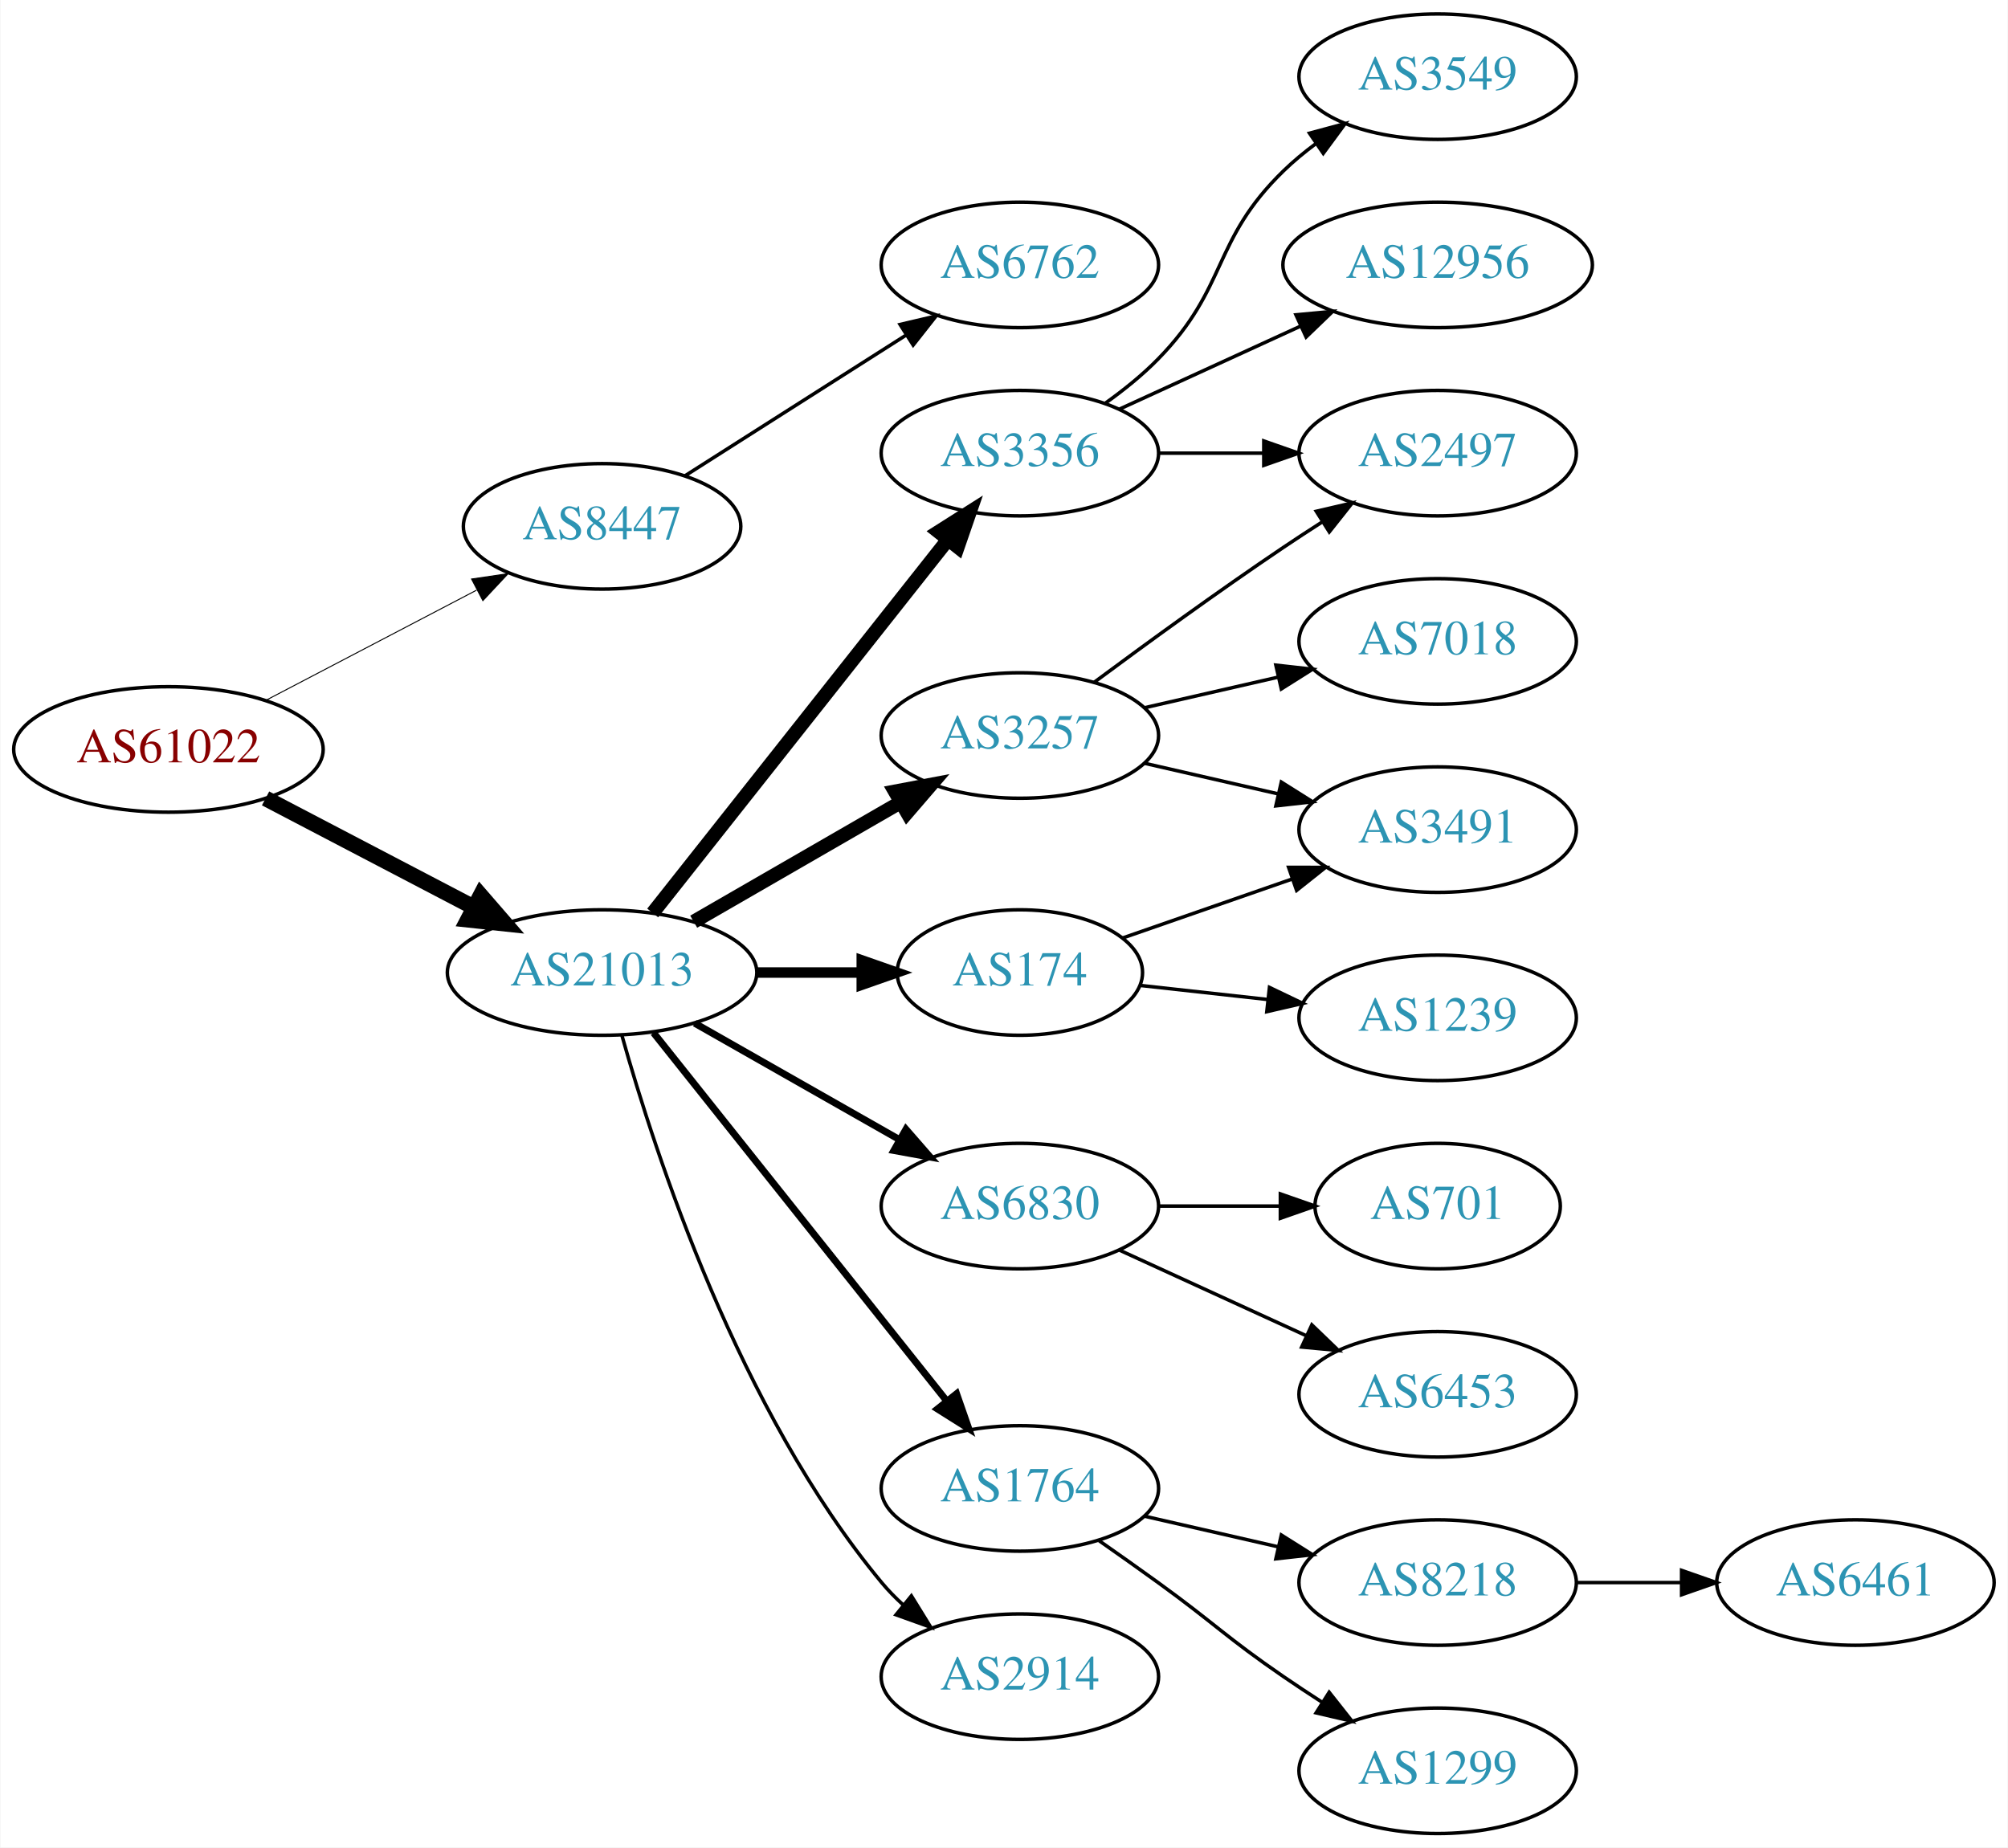
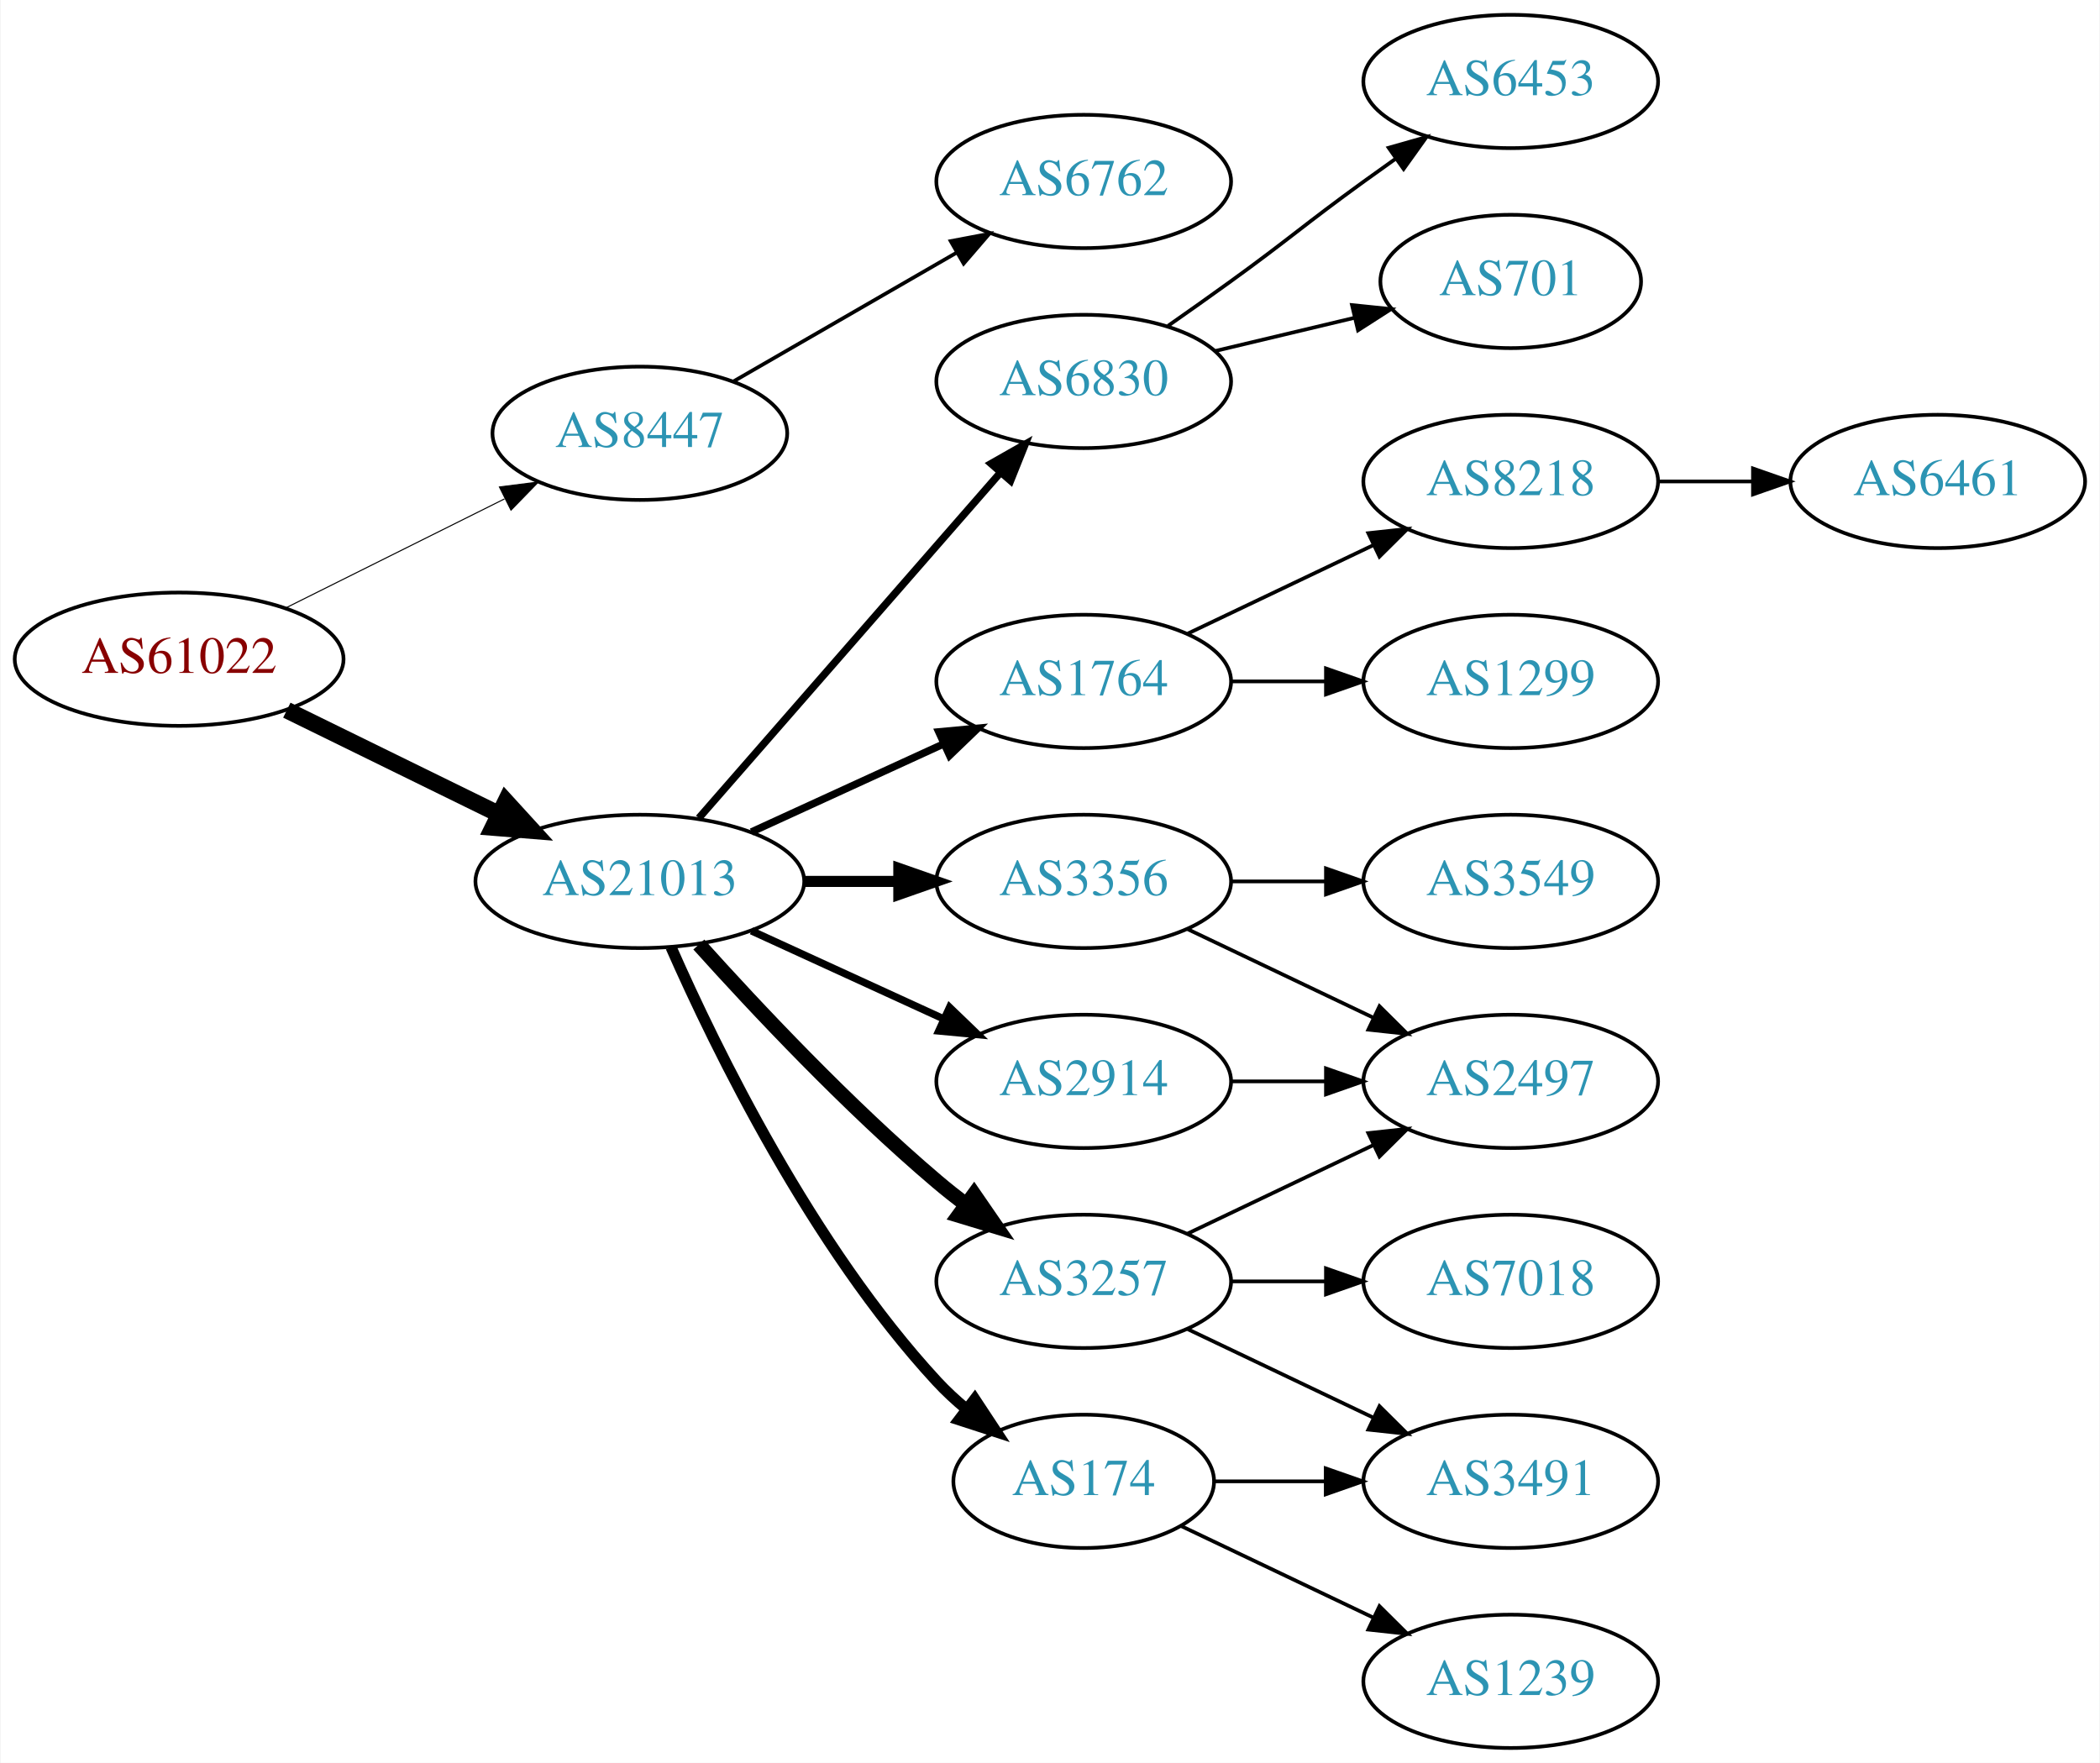
- <svg xmlns="http://www.w3.org/2000/svg" xmlns:xlink="http://www.w3.org/1999/xlink" width="576pt" height="530pt" viewBox="0.00 0.00 575.76 530.00">
-   <g id="graph0" class="graph" transform="scale(1 1) rotate(0) translate(4 526)">
-     <polygon fill="white" stroke="none" points="-4,4 -4,-526 571.762,-526 571.762,4 -4,4" />
+ <svg xmlns="http://www.w3.org/2000/svg" xmlns:xlink="http://www.w3.org/1999/xlink" width="567pt" height="476pt" viewBox="0.00 0.00 566.66 476.00">
+   <g id="graph0" class="graph" transform="scale(1 1) rotate(0) translate(4 472)">
+     <polygon fill="white" stroke="none" points="-4,4 -4,-472 562.663,-472 562.663,4 -4,4" />
    <g id="node1" class="node">
      <g id="a_node1">
        <a xlink:href="/asn/61022" xlink:title="AS61022 ~ FWI Information Technology GmbH [AT]">
-           <ellipse fill="#ffffff" stroke="black" cx="44.196" cy="-311" rx="44.393" ry="18" />
-           <text text-anchor="middle" x="44.196" y="-307.3" font-family="Times,serif" font-size="14.00" fill="#880000">AS61022</text>
+           <ellipse fill="#ffffff" stroke="black" cx="44.196" cy="-294" rx="44.393" ry="18" />
+           <text text-anchor="middle" x="44.196" y="-290.3" font-family="Times,serif" font-size="14.00" fill="#880000">AS61022</text>
        </a>
      </g>
    </g>
    <g id="node2" class="node">
      <g id="a_node2">
        <a xlink:href="/asn/8447" xlink:title="AS8447 ~ A1 Telekom Austria AG [AT]">
-           <ellipse fill="#ffffff" stroke="black" cx="168.588" cy="-375" rx="39.794" ry="18" />
-           <text text-anchor="middle" x="168.588" y="-371.3" font-family="Times,serif" font-size="14.00" fill="#2c94b3">AS8447</text>
+           <ellipse fill="#ffffff" stroke="black" cx="168.588" cy="-355" rx="39.794" ry="18" />
+           <text text-anchor="middle" x="168.588" y="-351.3" font-family="Times,serif" font-size="14.00" fill="#2c94b3">AS8447</text>
        </a>
      </g>
    </g>
    <g id="edge1" class="edge">
-       <path fill="none" stroke="black" stroke-width="0.281" d="M72.056,-325.045C89.834,-334.342 113.33,-346.628 132.571,-356.689" />
-       <polygon fill="black" stroke="black" stroke-width="0.281" points="131.147,-359.894 141.631,-361.427 134.391,-353.691 131.147,-359.894" />
+       <path fill="none" stroke="black" stroke-width="0.281" d="M72.969,-307.842C90.466,-316.562 113.222,-327.904 132.032,-337.279" />
+       <polygon fill="black" stroke="black" stroke-width="0.281" points="130.673,-340.512 141.184,-341.84 133.795,-334.247 130.673,-340.512" />
    </g>
    <g id="node3" class="node">
      <g id="a_node3">
        <a xlink:href="/asn/21013" xlink:title="AS21013 ~ Wels, AT [AT]">
-           <ellipse fill="#ffffff" stroke="black" cx="168.588" cy="-247" rx="44.393" ry="18" />
-           <text text-anchor="middle" x="168.588" y="-243.3" font-family="Times,serif" font-size="14.00" fill="#2c94b3">AS21013</text>
+           <ellipse fill="#ffffff" stroke="black" cx="168.588" cy="-234" rx="44.393" ry="18" />
+           <text text-anchor="middle" x="168.588" y="-230.3" font-family="Times,serif" font-size="14.00" fill="#2c94b3">AS21013</text>
        </a>
      </g>
    </g>
    <g id="edge2" class="edge">
-       <path fill="none" stroke="black" stroke-width="4.5" d="M72.056,-296.955C89.592,-287.785 112.692,-275.706 131.783,-265.723" />
-       <polygon fill="black" stroke="black" stroke-width="4.5" points="133.754,-269.135 140.791,-261.012 130.105,-262.157 133.754,-269.135" />
+       <path fill="none" stroke="black" stroke-width="4.5" d="M73.275,-280.235C90.301,-271.888 112.221,-261.143 130.642,-252.112" />
+       <polygon fill="black" stroke="black" stroke-width="4.5" points="132.394,-255.639 139.64,-247.701 128.927,-248.567 132.394,-255.639" />
    </g>
    <g id="node4" class="node">
      <g id="a_node4">
        <a xlink:href="/asn/6762" xlink:title="AS6762 ~ TELECOM ITALIA SPARKLE S.p.A. [IT]">
-           <ellipse fill="#ffffff" stroke="black" cx="288.431" cy="-450" rx="39.794" ry="18" />
-           <text text-anchor="middle" x="288.431" y="-446.3" font-family="Times,serif" font-size="14.00" fill="#2c94b3">AS6762</text>
+           <ellipse fill="#ffffff" stroke="black" cx="288.431" cy="-423" rx="39.794" ry="18" />
+           <text text-anchor="middle" x="288.431" y="-419.3" font-family="Times,serif" font-size="14.00" fill="#2c94b3">AS6762</text>
        </a>
      </g>
    </g>
    <g id="edge3" class="edge">
-       <path fill="none" stroke="black" d="M192.309,-389.461C210.37,-400.955 235.84,-417.165 255.879,-429.919" />
-       <polygon fill="black" stroke="black" points="254.062,-432.911 264.377,-435.328 257.82,-427.006 254.062,-432.911" />
+       <path fill="none" stroke="black" d="M193.72,-368.925C211.159,-378.988 234.933,-392.707 254.171,-403.808" />
+       <polygon fill="black" stroke="black" points="252.516,-406.893 262.927,-408.86 256.014,-400.83 252.516,-406.893" />
    </g>
    <g id="node5" class="node">
      <g id="a_node5">
-         <a xlink:href="/asn/3356" xlink:title="AS3356 ~ Level 3 Parent, LLC [US]">
-           <ellipse fill="#ffffff" stroke="black" cx="288.431" cy="-396" rx="39.794" ry="18" />
-           <text text-anchor="middle" x="288.431" y="-392.3" font-family="Times,serif" font-size="14.00" fill="#2c94b3">AS3356</text>
+         <a xlink:href="/asn/3257" xlink:title="AS3257 ~ GTT [DE]">
+           <ellipse fill="#ffffff" stroke="black" cx="288.431" cy="-126" rx="39.794" ry="18" />
+           <text text-anchor="middle" x="288.431" y="-122.3" font-family="Times,serif" font-size="14.00" fill="#2c94b3">AS3257</text>
        </a>
      </g>
    </g>
    <g id="edge4" class="edge">
-       <path fill="none" stroke="black" stroke-width="4" d="M183.106,-264.092C203.884,-290.364 243.775,-340.802 267.757,-371.125" />
-       <polygon fill="black" stroke="black" stroke-width="4" points="265.122,-373.435 274.07,-379.107 270.612,-369.093 265.122,-373.435" />
+       <path fill="none" stroke="black" stroke-width="4" d="M184.521,-216.956C199.847,-199.903 224.782,-173.35 248.784,-153 251.281,-150.883 253.942,-148.768 256.653,-146.707" />
+       <polygon fill="black" stroke="black" stroke-width="4" points="258.819,-149.459 264.83,-140.734 254.69,-143.806 258.819,-149.459" />
    </g>
    <g id="node6" class="node">
      <g id="a_node6">
-         <a xlink:href="/asn/6830" xlink:title="AS6830 ~ LGI-UPC [AT]">
-           <ellipse fill="#ffffff" stroke="black" cx="288.431" cy="-180" rx="39.794" ry="18" />
-           <text text-anchor="middle" x="288.431" y="-176.3" font-family="Times,serif" font-size="14.00" fill="#2c94b3">AS6830</text>
+         <a xlink:href="/asn/3356" xlink:title="AS3356 ~ Level 3 Parent, LLC [US]">
+           <ellipse fill="#ffffff" stroke="black" cx="288.431" cy="-234" rx="39.794" ry="18" />
+           <text text-anchor="middle" x="288.431" y="-230.3" font-family="Times,serif" font-size="14.00" fill="#2c94b3">AS3356</text>
        </a>
      </g>
    </g>
    <g id="edge5" class="edge">
-       <path fill="none" stroke="black" stroke-width="2" d="M195.158,-232.462C212.378,-222.672 235.263,-209.66 253.934,-199.045" />
-       <polygon fill="black" stroke="black" stroke-width="2" points="255.755,-202.036 262.718,-194.05 252.295,-195.95 255.755,-202.036" />
+       <path fill="none" stroke="black" stroke-width="3" d="M212.799,-234C221.112,-234 229.875,-234 238.357,-234" />
+       <polygon fill="black" stroke="black" stroke-width="3" points="238.516,-237.5 248.516,-234 238.516,-230.5 238.516,-237.5" />
    </g>
    <g id="node7" class="node">
      <g id="a_node7">
-         <a xlink:href="/asn/3257" xlink:title="AS3257 ~ GTT [DE]">
-           <ellipse fill="#ffffff" stroke="black" cx="288.431" cy="-315" rx="39.794" ry="18" />
-           <text text-anchor="middle" x="288.431" y="-311.3" font-family="Times,serif" font-size="14.00" fill="#2c94b3">AS3257</text>
+         <a xlink:href="/asn/2914" xlink:title="AS2914 ~ NTT America, Inc. [US]">
+           <ellipse fill="#ffffff" stroke="black" cx="288.431" cy="-180" rx="39.794" ry="18" />
+           <text text-anchor="middle" x="288.431" y="-176.3" font-family="Times,serif" font-size="14.00" fill="#2c94b3">AS2914</text>
        </a>
      </g>
    </g>
    <g id="edge6" class="edge">
-       <path fill="none" stroke="black" stroke-width="4" d="M194.868,-261.588C212.188,-271.582 235.339,-284.941 254.155,-295.799" />
-       <polygon fill="black" stroke="black" stroke-width="4" points="252.588,-298.935 262.999,-300.902 256.087,-292.872 252.588,-298.935" />
+       <path fill="none" stroke="black" stroke-width="2" d="M198.718,-220.652C214.329,-213.498 233.727,-204.609 250.399,-196.97" />
+       <polygon fill="black" stroke="black" stroke-width="2" points="252.218,-199.986 259.851,-192.638 249.302,-193.622 252.218,-199.986" />
    </g>
    <g id="node8" class="node">
      <g id="a_node8">
-         <a xlink:href="/asn/1764" xlink:title="AS1764 ~ NEXTLAYER-AS [AT]">
-           <ellipse fill="#ffffff" stroke="black" cx="288.431" cy="-99" rx="39.794" ry="18" />
-           <text text-anchor="middle" x="288.431" y="-95.3" font-family="Times,serif" font-size="14.00" fill="#2c94b3">AS1764</text>
+         <a xlink:href="/asn/6830" xlink:title="AS6830 ~ LGI-UPC [AT]">
+           <ellipse fill="#ffffff" stroke="black" cx="288.431" cy="-369" rx="39.794" ry="18" />
+           <text text-anchor="middle" x="288.431" y="-365.3" font-family="Times,serif" font-size="14.00" fill="#2c94b3">AS6830</text>
        </a>
      </g>
    </g>
    <g id="edge7" class="edge">
-       <path fill="none" stroke="black" stroke-width="2" d="M183.337,-229.733C204.093,-203.666 243.538,-154.126 267.462,-124.079" />
-       <polygon fill="black" stroke="black" stroke-width="2" points="270.279,-126.16 273.77,-116.157 264.803,-121.8 270.279,-126.16" />
+       <path fill="none" stroke="black" stroke-width="2" d="M184.513,-251.098C205.056,-274.631 242.175,-317.155 265.771,-344.187" />
+       <polygon fill="black" stroke="black" stroke-width="2" points="263.414,-346.809 272.627,-352.041 268.688,-342.206 263.414,-346.809" />
    </g>
    <g id="node9" class="node">
      <g id="a_node9">
        <a xlink:href="/asn/174" xlink:title="AS174 ~ Cogent Communications [US]">
-           <ellipse fill="#ffffff" stroke="black" cx="288.431" cy="-247" rx="35.194" ry="18" />
-           <text text-anchor="middle" x="288.431" y="-243.3" font-family="Times,serif" font-size="14.00" fill="#2c94b3">AS174</text>
+           <ellipse fill="#ffffff" stroke="black" cx="288.431" cy="-72" rx="35.194" ry="18" />
+           <text text-anchor="middle" x="288.431" y="-68.3" font-family="Times,serif" font-size="14.00" fill="#2c94b3">AS174</text>
        </a>
      </g>
    </g>
    <g id="edge8" class="edge">
-       <path fill="none" stroke="black" stroke-width="3" d="M212.799,-247C222.647,-247 233.127,-247 243.024,-247" />
-       <polygon fill="black" stroke="black" stroke-width="3" points="243.076,-250.5 253.076,-247 243.076,-243.5 243.076,-250.5" />
+       <path fill="none" stroke="black" stroke-width="3" d="M177.004,-216.239C189.072,-188.817 215.044,-135.527 248.784,-99 251.19,-96.396 253.887,-93.9 256.71,-91.551" />
+       <polygon fill="black" stroke="black" stroke-width="3" points="259.019,-94.191 264.854,-85.347 254.778,-88.622 259.019,-94.191" />
    </g>
    <g id="node10" class="node">
      <g id="a_node10">
-         <a xlink:href="/asn/2914" xlink:title="AS2914 ~ NTT America, Inc. [US]">
-           <ellipse fill="#ffffff" stroke="black" cx="288.431" cy="-45" rx="39.794" ry="18" />
-           <text text-anchor="middle" x="288.431" y="-41.3" font-family="Times,serif" font-size="14.00" fill="#2c94b3">AS2914</text>
+         <a xlink:href="/asn/1764" xlink:title="AS1764 ~ NEXTLAYER-AS [AT]">
+           <ellipse fill="#ffffff" stroke="black" cx="288.431" cy="-288" rx="39.794" ry="18" />
+           <text text-anchor="middle" x="288.431" y="-284.3" font-family="Times,serif" font-size="14.00" fill="#2c94b3">AS1764</text>
        </a>
      </g>
    </g>
    <g id="edge9" class="edge">
-       <path fill="none" stroke="black" d="M174.293,-228.893C183.785,-195.068 207.881,-121.26 248.784,-72 250.647,-69.757 252.74,-67.615 254.962,-65.59" />
-       <polygon fill="black" stroke="black" points="257.31,-68.192 262.874,-59.176 252.902,-62.755 257.31,-68.192" />
+       <path fill="none" stroke="black" stroke-width="2" d="M198.718,-247.348C214.329,-254.502 233.727,-263.391 250.399,-271.03" />
+       <polygon fill="black" stroke="black" stroke-width="2" points="249.302,-274.378 259.851,-275.362 252.218,-268.014 249.302,-274.378" />
    </g>
    <g id="node11" class="node">
      <g id="a_node11">
-         <a xlink:href="/asn/3549" xlink:title="AS3549 ~ Level 3 Parent, LLC [US]">
-           <ellipse fill="#ffffff" stroke="black" cx="408.273" cy="-504" rx="39.794" ry="18" />
-           <text text-anchor="middle" x="408.273" y="-500.3" font-family="Times,serif" font-size="14.00" fill="#2c94b3">AS3549</text>
+         <a xlink:href="/asn/7018" xlink:title="AS7018 ~ AT&amp;T Services, Inc. [US]">
+           <ellipse fill="#ffffff" stroke="black" cx="403.724" cy="-126" rx="39.794" ry="18" />
+           <text text-anchor="middle" x="403.724" y="-122.3" font-family="Times,serif" font-size="14.00" fill="#2c94b3">AS7018</text>
        </a>
      </g>
    </g>
    <g id="edge10" class="edge">
-       <path fill="none" stroke="black" d="M313.025,-410.389C318.281,-414.148 323.613,-418.437 328.077,-423 348.25,-443.617 343.384,-456.906 364.077,-477 366.922,-479.763 370.096,-482.386 373.396,-484.834" />
-       <polygon fill="black" stroke="black" points="371.513,-487.786 381.744,-490.538 375.462,-482.006 371.513,-487.786" />
+       <path fill="none" stroke="black" d="M328.103,-126C336.306,-126 345.07,-126 353.602,-126" />
+       <polygon fill="black" stroke="black" points="353.841,-129.5 363.841,-126 353.841,-122.5 353.841,-129.5" />
    </g>
    <g id="node12" class="node">
      <g id="a_node12">
-         <a xlink:href="/asn/2497" xlink:title="AS2497 ~ Internet Initiative Japan Inc. [JP]">
-           <ellipse fill="#ffffff" stroke="black" cx="408.273" cy="-396" rx="39.794" ry="18" />
-           <text text-anchor="middle" x="408.273" y="-392.3" font-family="Times,serif" font-size="14.00" fill="#2c94b3">AS2497</text>
+         <a xlink:href="/asn/3491" xlink:title="AS3491 ~ PCCW Global, Inc. [US]">
+           <ellipse fill="#ffffff" stroke="black" cx="403.724" cy="-72" rx="39.794" ry="18" />
+           <text text-anchor="middle" x="403.724" y="-68.3" font-family="Times,serif" font-size="14.00" fill="#2c94b3">AS3491</text>
        </a>
      </g>
    </g>
    <g id="edge11" class="edge">
-       <path fill="none" stroke="black" d="M328.343,-396C337.897,-396 348.246,-396 358.209,-396" />
-       <polygon fill="black" stroke="black" points="358.402,-399.5 368.402,-396 358.402,-392.5 358.402,-399.5" />
+       <path fill="none" stroke="black" d="M316.567,-113.066C331.561,-105.919 350.382,-96.948 366.605,-89.215" />
+       <polygon fill="black" stroke="black" points="368.288,-92.291 375.809,-84.829 365.276,-85.972 368.288,-92.291" />
    </g>
    <g id="node13" class="node">
      <g id="a_node13">
-         <a xlink:href="/asn/12956" xlink:title="AS12956 ~ TELXIUS [ES]">
-           <ellipse fill="#ffffff" stroke="black" cx="408.273" cy="-450" rx="44.393" ry="18" />
-           <text text-anchor="middle" x="408.273" y="-446.3" font-family="Times,serif" font-size="14.00" fill="#2c94b3">AS12956</text>
+         <a xlink:href="/asn/2497" xlink:title="AS2497 ~ Internet Initiative Japan Inc. [JP]">
+           <ellipse fill="#ffffff" stroke="black" cx="403.724" cy="-180" rx="39.794" ry="18" />
+           <text text-anchor="middle" x="403.724" y="-176.3" font-family="Times,serif" font-size="14.00" fill="#2c94b3">AS2497</text>
        </a>
      </g>
    </g>
    <g id="edge12" class="edge">
-       <path fill="none" stroke="black" d="M317.06,-408.661C332.557,-415.762 352.124,-424.728 369.071,-432.494" />
-       <polygon fill="black" stroke="black" points="367.624,-435.681 378.173,-436.665 370.54,-429.317 367.624,-435.681" />
+       <path fill="none" stroke="black" d="M316.567,-138.934C331.561,-146.081 350.382,-155.052 366.605,-162.785" />
+       <polygon fill="black" stroke="black" points="365.276,-166.028 375.809,-167.171 368.288,-159.709 365.276,-166.028" />
+     </g>
+     <g id="edge14" class="edge">
+       <path fill="none" stroke="black" d="M316.567,-221.066C331.561,-213.919 350.382,-204.948 366.605,-197.215" />
+       <polygon fill="black" stroke="black" points="368.288,-200.291 375.809,-192.829 365.276,-193.972 368.288,-200.291" />
    </g>
    <g id="node14" class="node">
      <g id="a_node14">
-         <a xlink:href="/asn/701" xlink:title="AS701 ~ UUNET [US]">
-           <ellipse fill="#ffffff" stroke="black" cx="408.273" cy="-180" rx="35.194" ry="18" />
-           <text text-anchor="middle" x="408.273" y="-176.3" font-family="Times,serif" font-size="14.00" fill="#2c94b3">AS701</text>
+         <a xlink:href="/asn/3549" xlink:title="AS3549 ~ Level 3 Parent, LLC [US]">
+           <ellipse fill="#ffffff" stroke="black" cx="403.724" cy="-234" rx="39.794" ry="18" />
+           <text text-anchor="middle" x="403.724" y="-230.3" font-family="Times,serif" font-size="14.00" fill="#2c94b3">AS3549</text>
        </a>
      </g>
    </g>
    <g id="edge13" class="edge">
-       <path fill="none" stroke="black" d="M328.343,-180C339.43,-180 351.59,-180 362.972,-180" />
-       <polygon fill="black" stroke="black" points="363.154,-183.5 373.154,-180 363.154,-176.5 363.154,-183.5" />
+       <path fill="none" stroke="black" d="M328.103,-234C336.306,-234 345.07,-234 353.602,-234" />
+       <polygon fill="black" stroke="black" points="353.841,-237.5 363.841,-234 353.841,-230.5 353.841,-237.5" />
+     </g>
+     <g id="edge15" class="edge">
+       <path fill="none" stroke="black" d="M328.103,-180C336.306,-180 345.07,-180 353.602,-180" />
+       <polygon fill="black" stroke="black" points="353.841,-183.5 363.841,-180 353.841,-176.5 353.841,-183.5" />
    </g>
    <g id="node15" class="node">
      <g id="a_node15">
        <a xlink:href="/asn/6453" xlink:title="AS6453 ~ TATA COMMUNICATIONS (AMERICA) INC [US]">
-           <ellipse fill="#ffffff" stroke="black" cx="408.273" cy="-126" rx="39.794" ry="18" />
-           <text text-anchor="middle" x="408.273" y="-122.3" font-family="Times,serif" font-size="14.00" fill="#2c94b3">AS6453</text>
-         </a>
-       </g>
-     </g>
-     <g id="edge14" class="edge">
-       <path fill="none" stroke="black" d="M317.06,-167.339C333.017,-160.027 353.287,-150.739 370.57,-142.819" />
-       <polygon fill="black" stroke="black" points="372.185,-145.929 379.818,-138.581 369.269,-139.565 372.185,-145.929" />
-     </g>
-     <g id="edge22" class="edge">
-       <path fill="none" stroke="black" d="M309.761,-330.277C324.623,-341.304 345.368,-356.407 364.077,-369 367.626,-371.389 371.377,-373.839 375.125,-376.242" />
-       <polygon fill="black" stroke="black" points="373.451,-379.325 383.774,-381.712 377.193,-373.409 373.451,-379.325" />
+           <ellipse fill="#ffffff" stroke="black" cx="403.724" cy="-450" rx="39.794" ry="18" />
+           <text text-anchor="middle" x="403.724" y="-446.3" font-family="Times,serif" font-size="14.00" fill="#2c94b3">AS6453</text>
+         </a>
+       </g>
+     </g>
+     <g id="edge16" class="edge">
+       <path fill="none" stroke="black" d="M311.188,-384.009C316.722,-387.879 322.641,-392.064 328.077,-396 344.277,-407.729 347.877,-411.271 364.077,-423 366.88,-425.029 369.812,-427.125 372.752,-429.21" />
+       <polygon fill="black" stroke="black" points="370.775,-432.097 380.967,-434.991 374.803,-426.373 370.775,-432.097" />
+     </g>
+     <g id="node16" class="node">
+       <g id="a_node16">
+         <a xlink:href="/asn/701" xlink:title="AS701 ~ UUNET [US]">
+           <ellipse fill="#ffffff" stroke="black" cx="403.724" cy="-396" rx="35.194" ry="18" />
+           <text text-anchor="middle" x="403.724" y="-392.3" font-family="Times,serif" font-size="14.00" fill="#2c94b3">AS701</text>
+         </a>
+       </g>
+     </g>
+     <g id="edge17" class="edge">
+       <path fill="none" stroke="black" d="M324.038,-377.248C335.833,-380.058 349.137,-383.229 361.405,-386.153" />
+       <polygon fill="black" stroke="black" points="360.871,-389.624 371.41,-388.537 362.494,-382.814 360.871,-389.624" />
+     </g>
+     <g id="edge18" class="edge">
+       <path fill="none" stroke="black" d="M323.73,-72C333.107,-72 343.457,-72 353.492,-72" />
+       <polygon fill="black" stroke="black" points="353.781,-75.5 363.781,-72 353.781,-68.5 353.781,-75.5" />
+     </g>
+     <g id="node17" class="node">
+       <g id="a_node17">
+         <a xlink:href="/asn/1239" xlink:title="AS1239 ~ Sprint [US]">
+           <ellipse fill="#ffffff" stroke="black" cx="403.724" cy="-18" rx="39.794" ry="18" />
+           <text text-anchor="middle" x="403.724" y="-14.3" font-family="Times,serif" font-size="14.00" fill="#2c94b3">AS1239</text>
+         </a>
+       </g>
+     </g>
+     <g id="edge19" class="edge">
+       <path fill="none" stroke="black" d="M314.856,-59.881C330.159,-52.587 349.882,-43.187 366.764,-35.14" />
+       <polygon fill="black" stroke="black" points="368.283,-38.293 375.804,-30.831 365.271,-31.974 368.283,-38.293" />
+     </g>
+     <g id="node18" class="node">
+       <g id="a_node18">
+         <a xlink:href="/asn/8218" xlink:title="AS8218 ~ legacy Neotelecoms [FR]">
+           <ellipse fill="#ffffff" stroke="black" cx="403.724" cy="-342" rx="39.794" ry="18" />
+           <text text-anchor="middle" x="403.724" y="-338.3" font-family="Times,serif" font-size="14.00" fill="#2c94b3">AS8218</text>
+         </a>
+       </g>
+     </g>
+     <g id="edge20" class="edge">
+       <path fill="none" stroke="black" d="M316.567,-300.934C331.561,-308.081 350.382,-317.052 366.605,-324.785" />
+       <polygon fill="black" stroke="black" points="365.276,-328.028 375.809,-329.171 368.288,-321.709 365.276,-328.028" />
+     </g>
+     <g id="node19" class="node">
+       <g id="a_node19">
+         <a xlink:href="/asn/1299" xlink:title="AS1299 ~ Telia Carrier [EU]">
+           <ellipse fill="#ffffff" stroke="black" cx="403.724" cy="-288" rx="39.794" ry="18" />
+           <text text-anchor="middle" x="403.724" y="-284.3" font-family="Times,serif" font-size="14.00" fill="#2c94b3">AS1299</text>
+         </a>
+       </g>
+     </g>
+     <g id="edge21" class="edge">
+       <path fill="none" stroke="black" d="M328.103,-288C336.306,-288 345.07,-288 353.602,-288" />
+       <polygon fill="black" stroke="black" points="353.841,-291.5 363.841,-288 353.841,-284.5 353.841,-291.5" />
    </g>
    <g id="node20" class="node">
      <g id="a_node20">
-         <a xlink:href="/asn/3491" xlink:title="AS3491 ~ PCCW Global, Inc. [US]">
-           <ellipse fill="#ffffff" stroke="black" cx="408.273" cy="-288" rx="39.794" ry="18" />
-           <text text-anchor="middle" x="408.273" y="-284.3" font-family="Times,serif" font-size="14.00" fill="#2c94b3">AS3491</text>
-         </a>
-       </g>
-     </g>
-     <g id="edge21" class="edge">
-       <path fill="none" stroke="black" d="M324.15,-307.045C336.15,-304.296 349.771,-301.175 362.463,-298.267" />
-       <polygon fill="black" stroke="black" points="363.429,-301.636 372.395,-295.991 361.866,-294.813 363.429,-301.636" />
-     </g>
-     <g id="node21" class="node">
-       <g id="a_node21">
-         <a xlink:href="/asn/7018" xlink:title="AS7018 ~ AT&amp;T Services, Inc. [US]">
-           <ellipse fill="#ffffff" stroke="black" cx="408.273" cy="-342" rx="39.794" ry="18" />
-           <text text-anchor="middle" x="408.273" y="-338.3" font-family="Times,serif" font-size="14.00" fill="#2c94b3">AS7018</text>
-         </a>
-       </g>
-     </g>
-     <g id="edge20" class="edge">
-       <path fill="none" stroke="black" d="M324.15,-322.955C336.15,-325.704 349.771,-328.825 362.463,-331.733" />
-       <polygon fill="black" stroke="black" points="361.866,-335.187 372.395,-334.009 363.429,-328.364 361.866,-335.187" />
-     </g>
-     <g id="node16" class="node">
-       <g id="a_node16">
-         <a xlink:href="/asn/8218" xlink:title="AS8218 ~ legacy Neotelecoms [FR]">
-           <ellipse fill="#ffffff" stroke="black" cx="408.273" cy="-72" rx="39.794" ry="18" />
-           <text text-anchor="middle" x="408.273" y="-68.3" font-family="Times,serif" font-size="14.00" fill="#2c94b3">AS8218</text>
-         </a>
-       </g>
-     </g>
-     <g id="edge15" class="edge">
-       <path fill="none" stroke="black" d="M324.15,-91.045C336.15,-88.296 349.771,-85.175 362.463,-82.267" />
-       <polygon fill="black" stroke="black" points="363.429,-85.636 372.395,-79.991 361.866,-78.813 363.429,-85.636" />
-     </g>
-     <g id="node17" class="node">
-       <g id="a_node17">
-         <a xlink:href="/asn/1299" xlink:title="AS1299 ~ Telia Carrier [EU]">
-           <ellipse fill="#ffffff" stroke="black" cx="408.273" cy="-18" rx="39.794" ry="18" />
-           <text text-anchor="middle" x="408.273" y="-14.3" font-family="Times,serif" font-size="14.00" fill="#2c94b3">AS1299</text>
-         </a>
-       </g>
-     </g>
-     <g id="edge16" class="edge">
-       <path fill="none" stroke="black" d="M311.188,-83.991C316.722,-80.121 322.641,-75.936 328.077,-72 344.277,-60.271 347.583,-56.31 364.077,-45 367.606,-42.581 371.343,-40.111 375.084,-37.698" />
-       <polygon fill="black" stroke="black" points="377.156,-40.529 383.725,-32.216 373.406,-34.618 377.156,-40.529" />
-     </g>
-     <g id="node19" class="node">
-       <g id="a_node19">
-         <a xlink:href="/asn/1239" xlink:title="AS1239 ~ Sprint [US]">
-           <ellipse fill="#ffffff" stroke="black" cx="408.273" cy="-234" rx="39.794" ry="18" />
-           <text text-anchor="middle" x="408.273" y="-230.3" font-family="Times,serif" font-size="14.00" fill="#2c94b3">AS1239</text>
-         </a>
-       </g>
-     </g>
-     <g id="edge18" class="edge">
-       <path fill="none" stroke="black" d="M322.885,-243.309C334.261,-242.054 347.206,-240.626 359.482,-239.272" />
-       <polygon fill="black" stroke="black" points="360.031,-242.733 369.587,-238.157 359.264,-235.775 360.031,-242.733" />
-     </g>
-     <g id="edge19" class="edge">
-       <path fill="none" stroke="black" d="M317.957,-256.925C332.511,-261.988 350.471,-268.237 366.461,-273.8" />
-       <polygon fill="black" stroke="black" points="365.519,-277.179 376.114,-277.159 367.82,-270.567 365.519,-277.179" />
-     </g>
-     <g id="node18" class="node">
-       <g id="a_node18">
        <a xlink:href="/asn/6461" xlink:title="AS6461 ~ Zayo Bandwidth [US]">
-           <ellipse fill="#ffffff" stroke="black" cx="528.116" cy="-72" rx="39.794" ry="18" />
-           <text text-anchor="middle" x="528.116" y="-68.3" font-family="Times,serif" font-size="14.00" fill="#2c94b3">AS6461</text>
-         </a>
-       </g>
-     </g>
-     <g id="edge17" class="edge">
-       <path fill="none" stroke="black" d="M448.186,-72C457.739,-72 468.089,-72 478.052,-72" />
-       <polygon fill="black" stroke="black" points="478.244,-75.5 488.244,-72 478.244,-68.5 478.244,-75.5" />
+           <ellipse fill="#ffffff" stroke="black" cx="519.017" cy="-342" rx="39.794" ry="18" />
+           <text text-anchor="middle" x="519.017" y="-338.3" font-family="Times,serif" font-size="14.00" fill="#2c94b3">AS6461</text>
+         </a>
+       </g>
+     </g>
+     <g id="edge22" class="edge">
+       <path fill="none" stroke="black" d="M443.396,-342C451.599,-342 460.363,-342 468.895,-342" />
+       <polygon fill="black" stroke="black" points="469.134,-345.5 479.134,-342 469.134,-338.5 469.134,-345.5" />
    </g>
  </g>
</svg>
